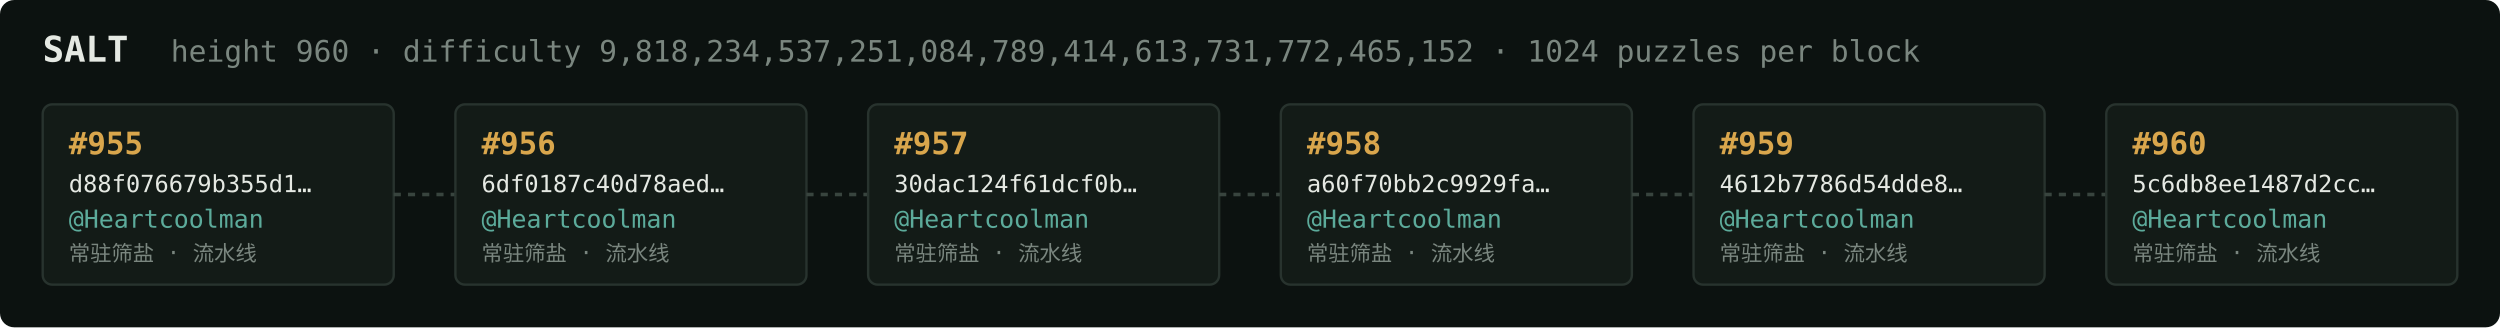
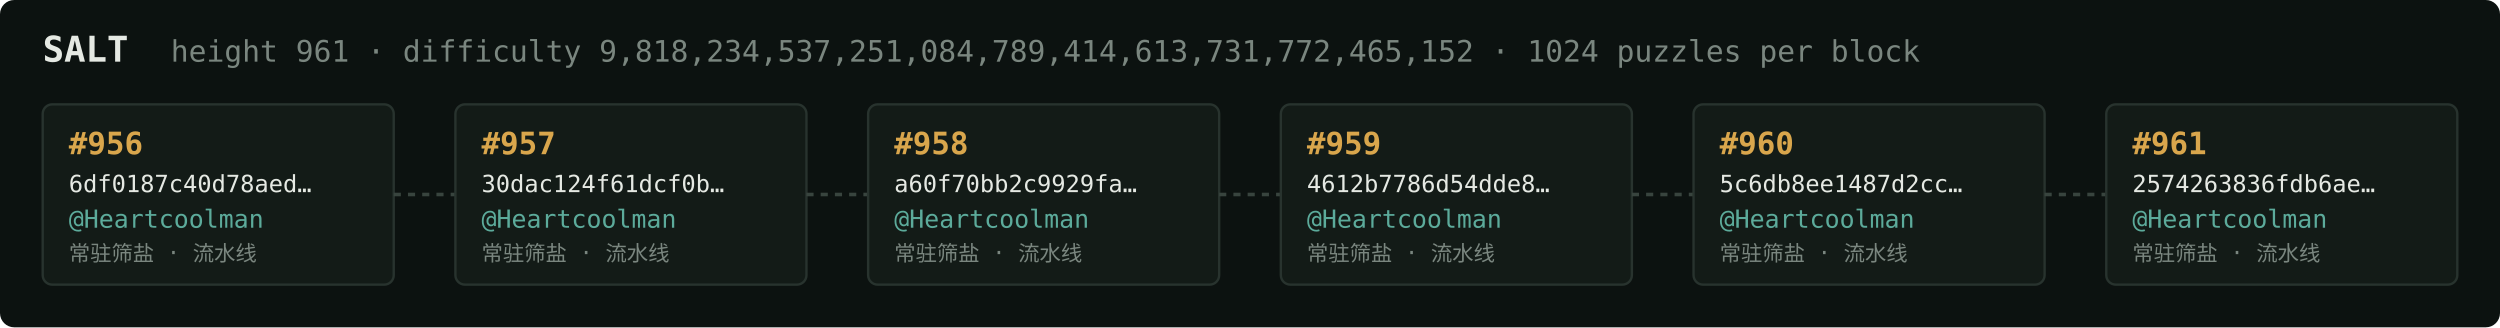
<svg xmlns="http://www.w3.org/2000/svg" width="1054" height="138" viewBox="0 0 1054 138" font-family="ui-monospace,SFMono-Regular,Menlo,monospace">
  <rect fill="#0c1210" width="1054" height="138" rx="6" />
  <text x="18" y="26" fill="#e5e9e3" font-size="15" font-weight="700">SALT</text>
-   <text x="72" y="26" fill="#7a867f" font-size="12.5">height 960 · difficulty 9,818,234,537,251,084,789,414,613,731,772,465,152 · 1024 puzzles per block</text>
+   <text x="72" y="26" fill="#7a867f" font-size="12.5">height 961 · difficulty 9,818,234,537,251,084,789,414,613,731,772,465,152 · 1024 puzzles per block</text>
  <rect x="18" y="44" width="148" height="76" rx="4" fill="#131b17" stroke="#28332e" stroke-width="1" />
-   <text x="29" y="65" fill="#d9a64c" font-size="13" font-weight="700">#955</text>
-   <text x="29" y="81" fill="#e5e9e3" font-size="10">d88f076679b355d1…</text>
+   <text x="29" y="65" fill="#d9a64c" font-size="13" font-weight="700">#956</text>
+   <text x="29" y="81" fill="#e5e9e3" font-size="10">6df0187c40d78aed…</text>
  <text x="29" y="96" fill="#5cab9b" font-size="10.5">@Heartcoolman</text>
  <text x="29" y="110" fill="#7a867f" font-size="9">常驻筛盐 · 流水线</text>
  <line x1="166" y1="82.0" x2="192" y2="82.0" stroke="#38443e" stroke-width="1.5" stroke-dasharray="3 3" />
  <rect x="192" y="44" width="148" height="76" rx="4" fill="#131b17" stroke="#28332e" stroke-width="1" />
-   <text x="203" y="65" fill="#d9a64c" font-size="13" font-weight="700">#956</text>
-   <text x="203" y="81" fill="#e5e9e3" font-size="10">6df0187c40d78aed…</text>
+   <text x="203" y="65" fill="#d9a64c" font-size="13" font-weight="700">#957</text>
+   <text x="203" y="81" fill="#e5e9e3" font-size="10">30dac124f61dcf0b…</text>
  <text x="203" y="96" fill="#5cab9b" font-size="10.5">@Heartcoolman</text>
  <text x="203" y="110" fill="#7a867f" font-size="9">常驻筛盐 · 流水线</text>
  <line x1="340" y1="82.0" x2="366" y2="82.0" stroke="#38443e" stroke-width="1.5" stroke-dasharray="3 3" />
  <rect x="366" y="44" width="148" height="76" rx="4" fill="#131b17" stroke="#28332e" stroke-width="1" />
-   <text x="377" y="65" fill="#d9a64c" font-size="13" font-weight="700">#957</text>
-   <text x="377" y="81" fill="#e5e9e3" font-size="10">30dac124f61dcf0b…</text>
+   <text x="377" y="65" fill="#d9a64c" font-size="13" font-weight="700">#958</text>
+   <text x="377" y="81" fill="#e5e9e3" font-size="10">a60f70bb2c9929fa…</text>
  <text x="377" y="96" fill="#5cab9b" font-size="10.5">@Heartcoolman</text>
  <text x="377" y="110" fill="#7a867f" font-size="9">常驻筛盐 · 流水线</text>
  <line x1="514" y1="82.0" x2="540" y2="82.0" stroke="#38443e" stroke-width="1.5" stroke-dasharray="3 3" />
  <rect x="540" y="44" width="148" height="76" rx="4" fill="#131b17" stroke="#28332e" stroke-width="1" />
-   <text x="551" y="65" fill="#d9a64c" font-size="13" font-weight="700">#958</text>
-   <text x="551" y="81" fill="#e5e9e3" font-size="10">a60f70bb2c9929fa…</text>
+   <text x="551" y="65" fill="#d9a64c" font-size="13" font-weight="700">#959</text>
+   <text x="551" y="81" fill="#e5e9e3" font-size="10">4612b7786d54dde8…</text>
  <text x="551" y="96" fill="#5cab9b" font-size="10.5">@Heartcoolman</text>
  <text x="551" y="110" fill="#7a867f" font-size="9">常驻筛盐 · 流水线</text>
  <line x1="688" y1="82.0" x2="714" y2="82.0" stroke="#38443e" stroke-width="1.5" stroke-dasharray="3 3" />
  <rect x="714" y="44" width="148" height="76" rx="4" fill="#131b17" stroke="#28332e" stroke-width="1" />
-   <text x="725" y="65" fill="#d9a64c" font-size="13" font-weight="700">#959</text>
-   <text x="725" y="81" fill="#e5e9e3" font-size="10">4612b7786d54dde8…</text>
+   <text x="725" y="65" fill="#d9a64c" font-size="13" font-weight="700">#960</text>
+   <text x="725" y="81" fill="#e5e9e3" font-size="10">5c6db8ee1487d2cc…</text>
  <text x="725" y="96" fill="#5cab9b" font-size="10.5">@Heartcoolman</text>
  <text x="725" y="110" fill="#7a867f" font-size="9">常驻筛盐 · 流水线</text>
  <line x1="862" y1="82.0" x2="888" y2="82.0" stroke="#38443e" stroke-width="1.5" stroke-dasharray="3 3" />
  <rect x="888" y="44" width="148" height="76" rx="4" fill="#131b17" stroke="#28332e" stroke-width="1" />
-   <text x="899" y="65" fill="#d9a64c" font-size="13" font-weight="700">#960</text>
-   <text x="899" y="81" fill="#e5e9e3" font-size="10">5c6db8ee1487d2cc…</text>
+   <text x="899" y="65" fill="#d9a64c" font-size="13" font-weight="700">#961</text>
+   <text x="899" y="81" fill="#e5e9e3" font-size="10">2574263836fdb6ae…</text>
  <text x="899" y="96" fill="#5cab9b" font-size="10.5">@Heartcoolman</text>
  <text x="899" y="110" fill="#7a867f" font-size="9">常驻筛盐 · 流水线</text>
</svg>
